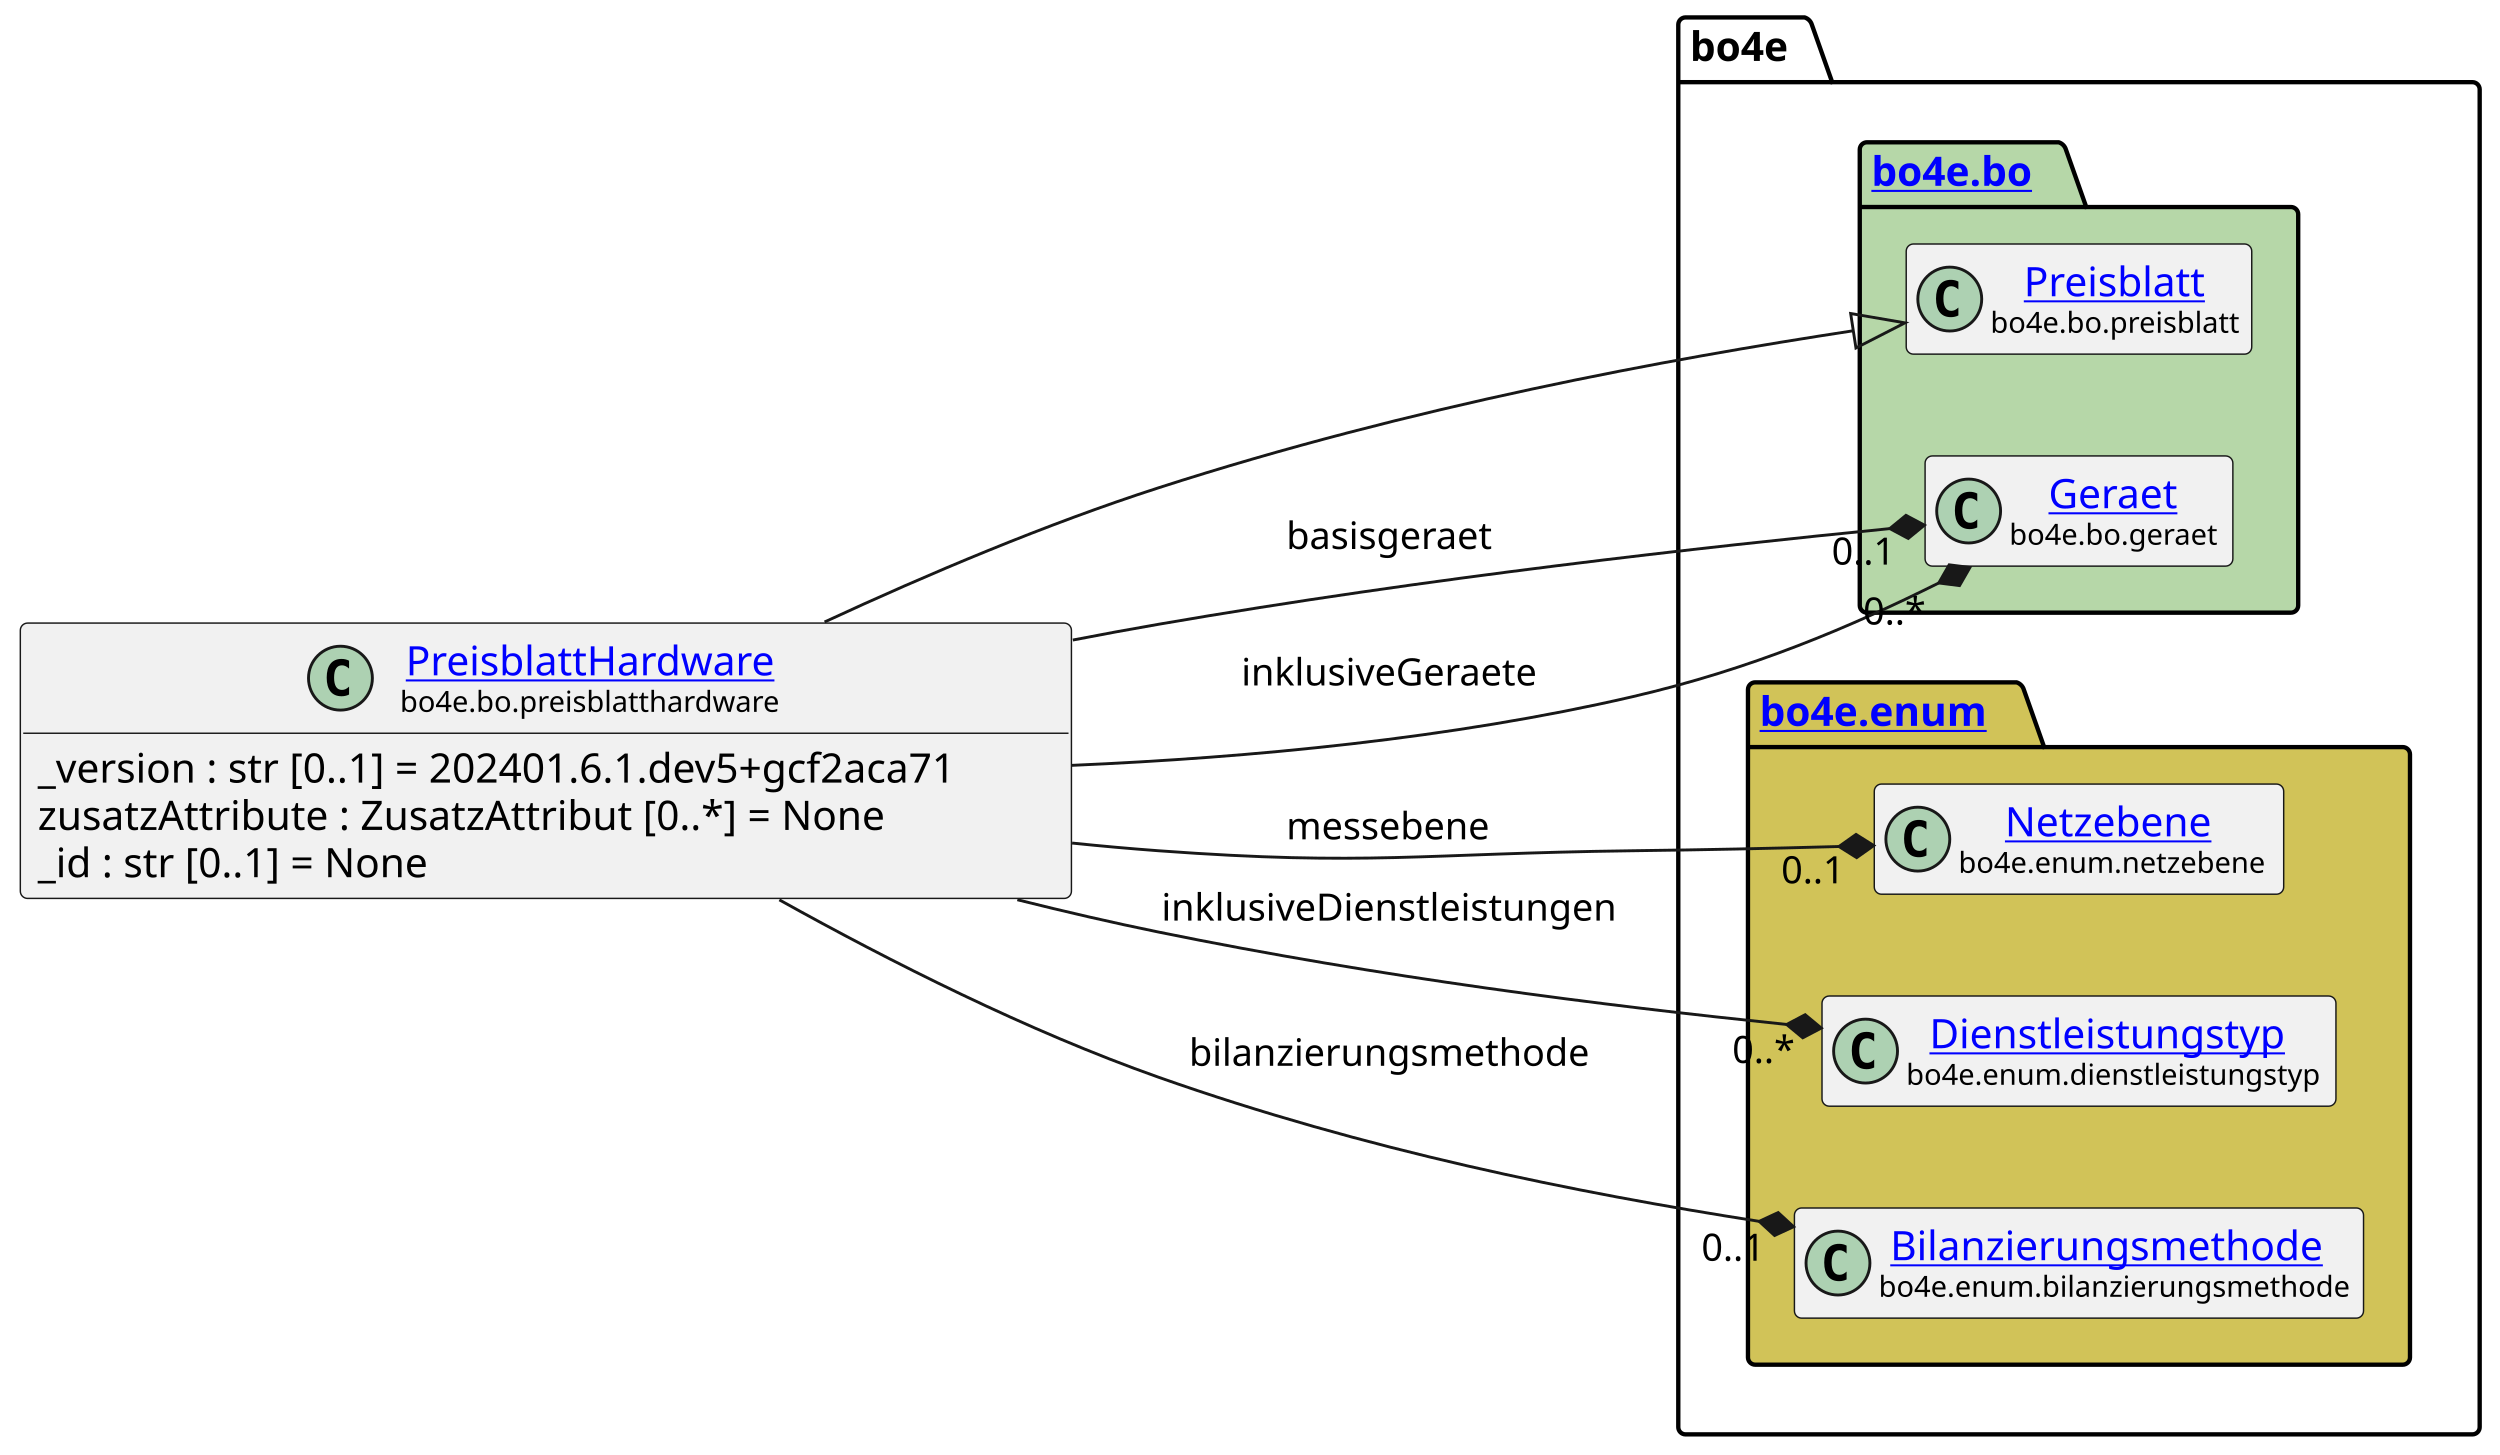
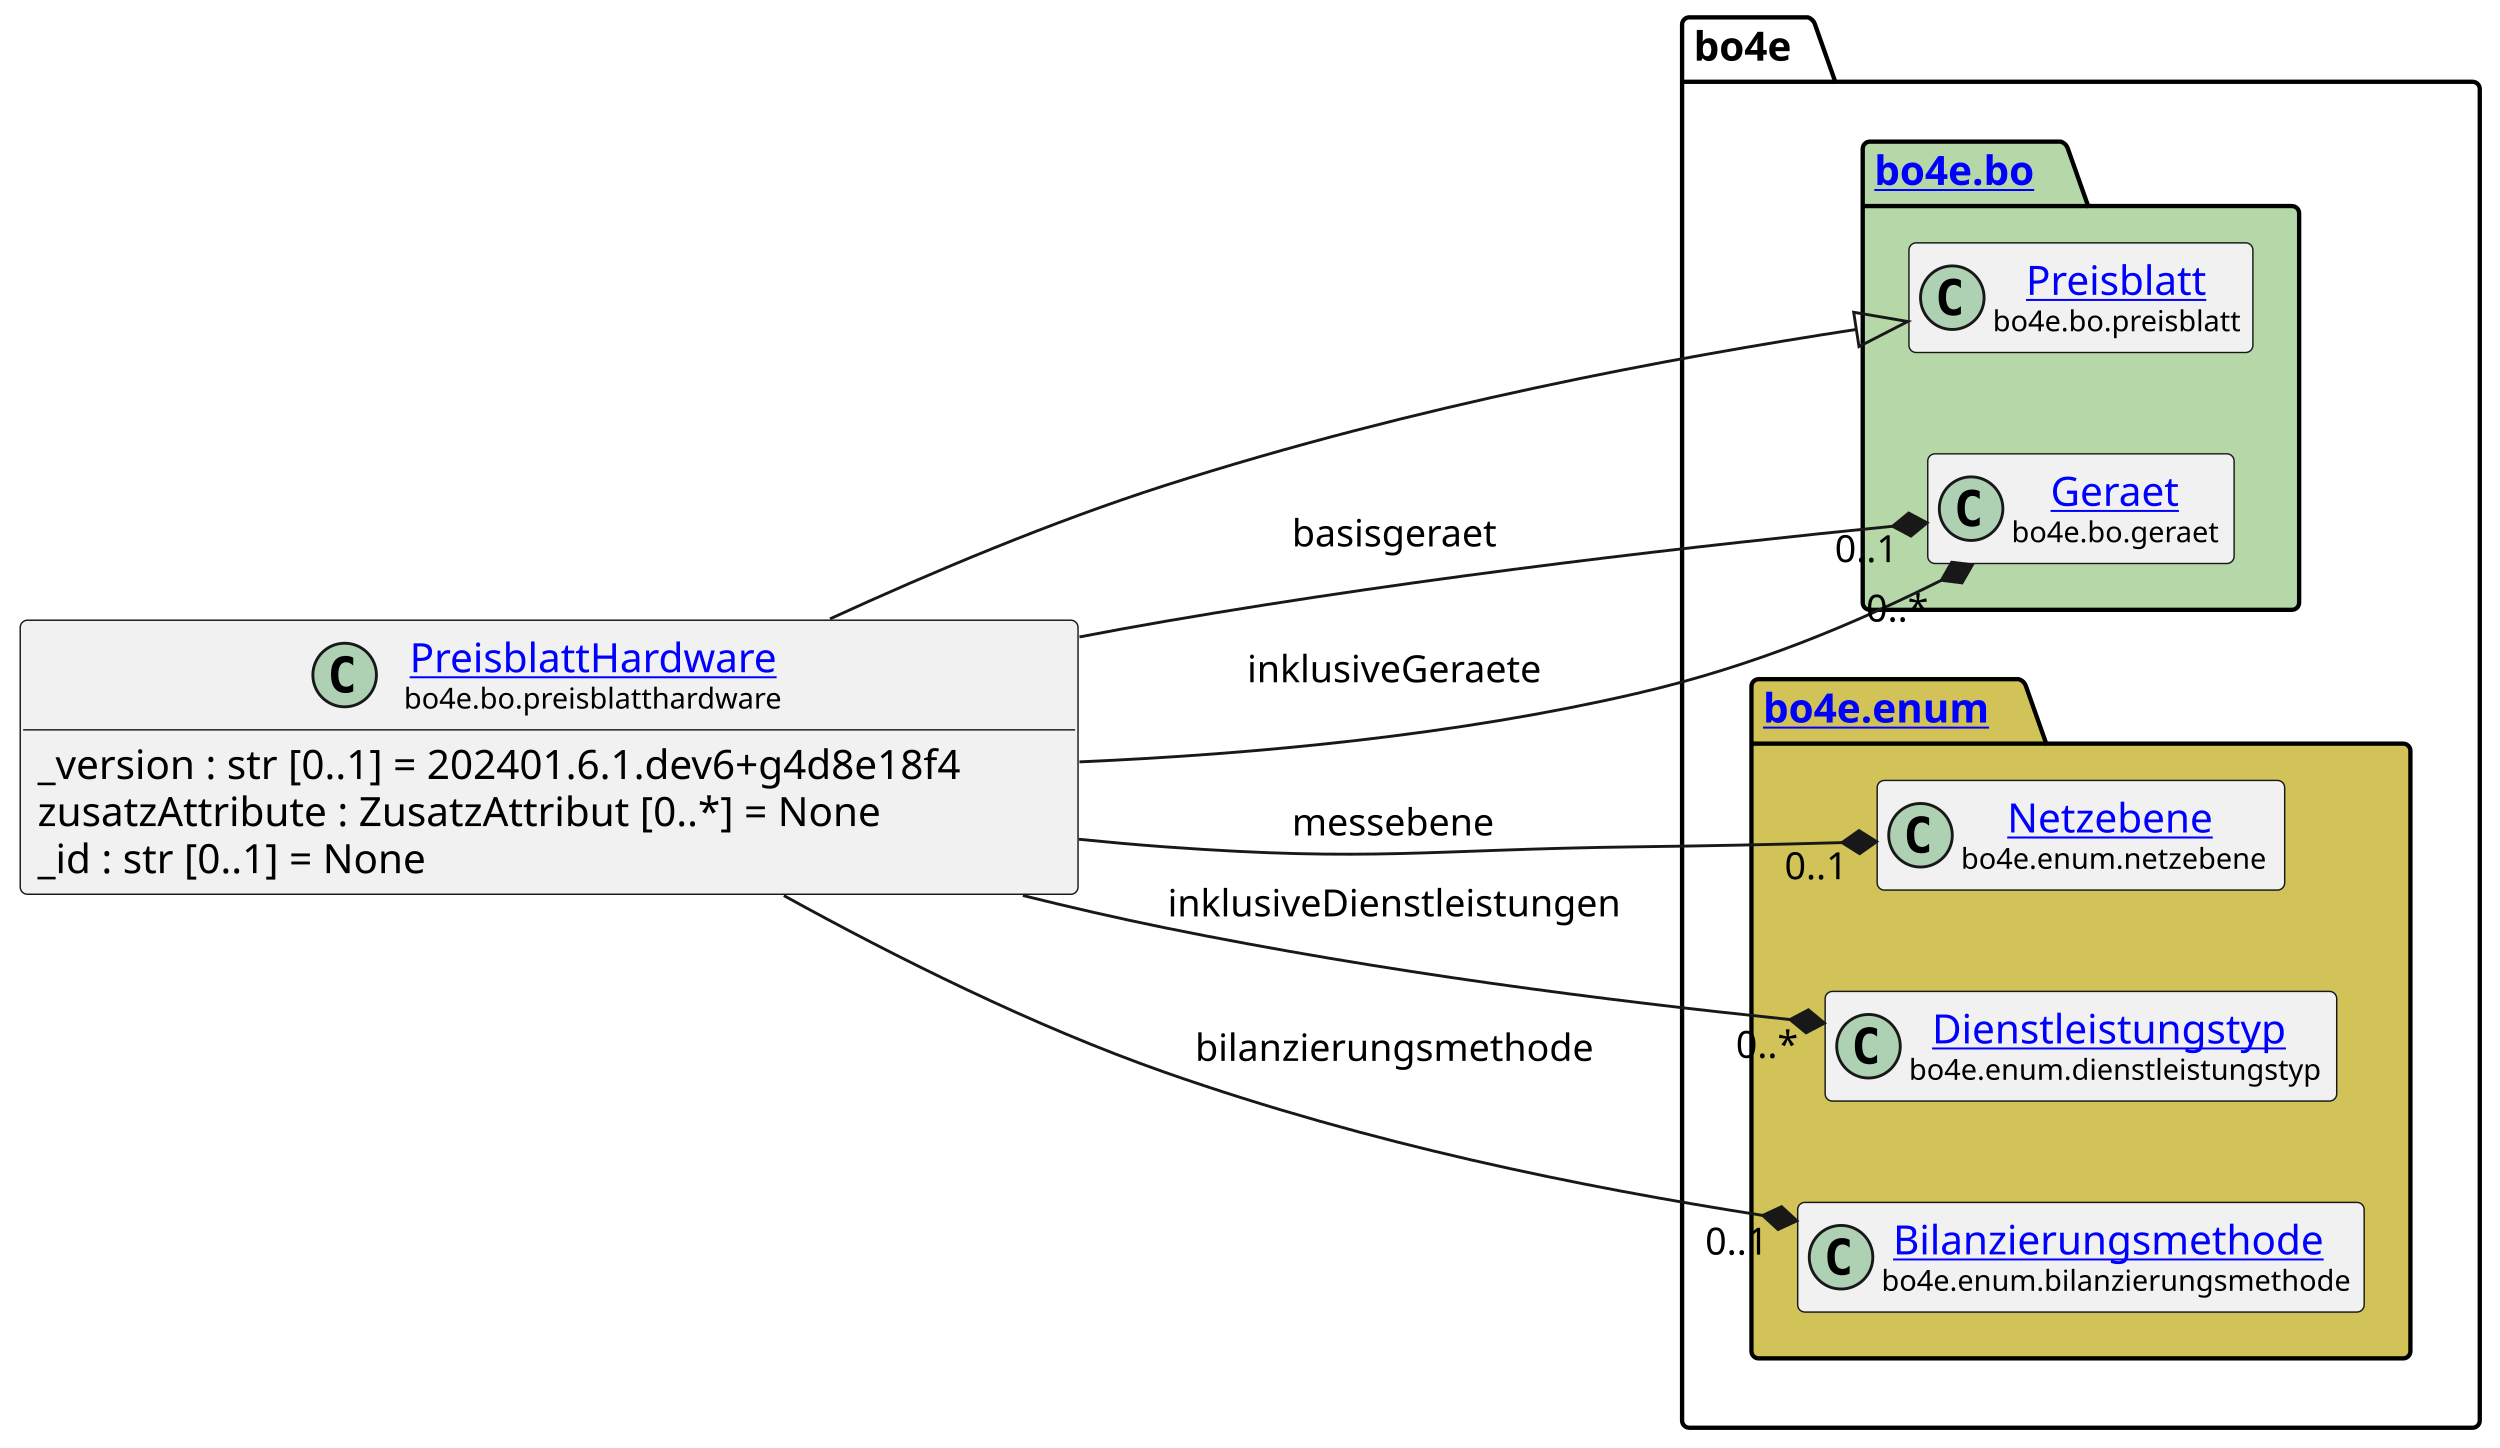
- <svg xmlns="http://www.w3.org/2000/svg" xmlns:xlink="http://www.w3.org/1999/xlink" contentStyleType="text/css" height="501px" preserveAspectRatio="none" style="width:861px;height:501px;background:#FFFFFF;" version="1.1" viewBox="0 0 861 501" width="861px" zoomAndPan="magnify">
+ <svg xmlns="http://www.w3.org/2000/svg" xmlns:xlink="http://www.w3.org/1999/xlink" contentStyleType="text/css" height="501px" preserveAspectRatio="none" style="width:865px;height:501px;background:#FFFFFF;" version="1.1" viewBox="0 0 865 501" width="865px" zoomAndPan="magnify">
  <defs />
  <g>
    <g id="cluster_bo4e">
-       <path d="M580.5,6 L621.5,6 A3.75,3.75 0 0 1 624,8.5 L631,28.297 L851.5,28.297 A2.5,2.5 0 0 1 854,30.797 L854,491.5 A2.5,2.5 0 0 1 851.5,494 L580.5,494 A2.5,2.5 0 0 1 578,491.5 L578,8.5 A2.5,2.5 0 0 1 580.5,6 " fill="none" style="stroke:#000000;stroke-width:1.5;" />
-       <line style="stroke:#000000;stroke-width:1.5;" x1="578" x2="631" y1="28.297" y2="28.297" />
-       <text fill="#000000" font-family="sans-serif" font-size="14" font-weight="bold" lengthAdjust="spacing" textLength="40" x="582" y="20.995">bo4e</text>
+       <path d="M584.5,6 L625.5,6 A3.75,3.75 0 0 1 628,8.5 L635,28.297 L855.5,28.297 A2.5,2.5 0 0 1 858,30.797 L858,491.5 A2.5,2.5 0 0 1 855.5,494 L584.5,494 A2.5,2.5 0 0 1 582,491.5 L582,8.5 A2.5,2.5 0 0 1 584.5,6 " fill="none" style="stroke:#000000;stroke-width:1.5;" />
+       <line style="stroke:#000000;stroke-width:1.5;" x1="582" x2="635" y1="28.297" y2="28.297" />
+       <text fill="#000000" font-family="sans-serif" font-size="14" font-weight="bold" lengthAdjust="spacing" textLength="40" x="586" y="20.995">bo4e</text>
    </g>
    <g id="cluster_bo">
-       <path d="M643,49 L709,49 A3.75,3.75 0 0 1 711.5,51.5 L718.5,71.297 L789,71.297 A2.5,2.5 0 0 1 791.5,73.797 L791.5,208.5 A2.5,2.5 0 0 1 789,211 L643,211 A2.5,2.5 0 0 1 640.5,208.5 L640.5,51.5 A2.5,2.5 0 0 1 643,49 " fill="#B6D7A8" style="stroke:#000000;stroke-width:1.5;" />
-       <line style="stroke:#000000;stroke-width:1.5;" x1="640.5" x2="718.5" y1="71.297" y2="71.297" />
+       <path d="M647,49 L713,49 A3.75,3.75 0 0 1 715.5,51.5 L722.5,71.297 L793,71.297 A2.5,2.5 0 0 1 795.5,73.797 L795.5,208.5 A2.5,2.5 0 0 1 793,211 L647,211 A2.5,2.5 0 0 1 644.5,208.5 L644.5,51.5 A2.5,2.5 0 0 1 647,49 " fill="#B6D7A8" style="stroke:#000000;stroke-width:1.5;" />
+       <line style="stroke:#000000;stroke-width:1.5;" x1="644.5" x2="722.5" y1="71.297" y2="71.297" />
      <a href="https://bo4e.github.io/BO4E-python/latest/api/bo4e.bo.html" target="_top" title="https://bo4e.github.io/BO4E-python/latest/api/bo4e.bo.html" xlink:actuate="onRequest" xlink:href="https://bo4e.github.io/BO4E-python/latest/api/bo4e.bo.html" xlink:show="new" xlink:title="https://bo4e.github.io/BO4E-python/latest/api/bo4e.bo.html" xlink:type="simple">
-         <text fill="#0000FF" font-family="sans-serif" font-size="14" font-weight="bold" lengthAdjust="spacing" text-decoration="underline" textLength="65" x="644.5" y="63.995">bo4e.bo</text>
+         <text fill="#0000FF" font-family="sans-serif" font-size="14" font-weight="bold" lengthAdjust="spacing" text-decoration="underline" textLength="65" x="648.5" y="63.995">bo4e.bo</text>
      </a>
    </g>
    <g id="cluster_enum">
-       <path d="M604.5,235 L694.5,235 A3.75,3.75 0 0 1 697,237.5 L704,257.297 L827.5,257.297 A2.5,2.5 0 0 1 830,259.797 L830,467.5 A2.5,2.5 0 0 1 827.5,470 L604.5,470 A2.5,2.5 0 0 1 602,467.5 L602,237.5 A2.5,2.5 0 0 1 604.5,235 " fill="#D1C358" style="stroke:#000000;stroke-width:1.5;" />
-       <line style="stroke:#000000;stroke-width:1.5;" x1="602" x2="704" y1="257.297" y2="257.297" />
+       <path d="M608.5,235 L698.5,235 A3.75,3.75 0 0 1 701,237.5 L708,257.297 L831.5,257.297 A2.5,2.5 0 0 1 834,259.797 L834,467.5 A2.5,2.5 0 0 1 831.5,470 L608.5,470 A2.5,2.5 0 0 1 606,467.5 L606,237.5 A2.5,2.5 0 0 1 608.5,235 " fill="#D1C358" style="stroke:#000000;stroke-width:1.5;" />
+       <line style="stroke:#000000;stroke-width:1.5;" x1="606" x2="708" y1="257.297" y2="257.297" />
      <a href="https://bo4e.github.io/BO4E-python/latest/api/bo4e.enum.html" target="_top" title="https://bo4e.github.io/BO4E-python/latest/api/bo4e.enum.html" xlink:actuate="onRequest" xlink:href="https://bo4e.github.io/BO4E-python/latest/api/bo4e.enum.html" xlink:show="new" xlink:title="https://bo4e.github.io/BO4E-python/latest/api/bo4e.enum.html" xlink:type="simple">
-         <text fill="#0000FF" font-family="sans-serif" font-size="14" font-weight="bold" lengthAdjust="spacing" text-decoration="underline" textLength="89" x="606" y="249.995">bo4e.enum</text>
+         <text fill="#0000FF" font-family="sans-serif" font-size="14" font-weight="bold" lengthAdjust="spacing" text-decoration="underline" textLength="89" x="610" y="249.995">bo4e.enum</text>
      </a>
    </g>
    <g id="elem_Preisblatt">
-       <rect codeLine="10" fill="#F1F1F1" height="37.938" id="Preisblatt" rx="2.5" ry="2.5" style="stroke:#181818;stroke-width:0.5;" width="119" x="656.5" y="84.03" />
-       <ellipse cx="671.5" cy="102.999" fill="#ADD1B2" rx="11" ry="11" style="stroke:#181818;stroke-width:1.0;" />
-       <path d="M674.469,108.639 Q673.891,108.936 673.25,109.077 Q672.609,109.233 671.906,109.233 Q669.406,109.233 668.078,107.593 Q666.766,105.936 666.766,102.811 Q666.766,99.686 668.078,98.03 Q669.406,96.374 671.906,96.374 Q672.609,96.374 673.25,96.53 Q673.906,96.686 674.469,96.983 L674.469,99.702 Q673.844,99.124 673.25,98.858 Q672.656,98.577 672.031,98.577 Q670.688,98.577 670,99.655 Q669.312,100.718 669.312,102.811 Q669.312,104.905 670,105.983 Q670.688,107.046 672.031,107.046 Q672.656,107.046 673.25,106.78 Q673.844,106.499 674.469,105.921 L674.469,108.639 Z " fill="#000000" />
+       <rect codeLine="10" fill="#F1F1F1" height="37.938" id="Preisblatt" rx="2.5" ry="2.5" style="stroke:#181818;stroke-width:0.5;" width="119" x="660.5" y="84.03" />
+       <ellipse cx="675.5" cy="102.999" fill="#ADD1B2" rx="11" ry="11" style="stroke:#181818;stroke-width:1.0;" />
+       <path d="M678.469,108.639 Q677.891,108.936 677.25,109.077 Q676.609,109.233 675.906,109.233 Q673.406,109.233 672.078,107.593 Q670.766,105.936 670.766,102.811 Q670.766,99.686 672.078,98.03 Q673.406,96.374 675.906,96.374 Q676.609,96.374 677.25,96.53 Q677.906,96.686 678.469,96.983 L678.469,99.702 Q677.844,99.124 677.25,98.858 Q676.656,98.577 676.031,98.577 Q674.688,98.577 674,99.655 Q673.312,100.718 673.312,102.811 Q673.312,104.905 674,105.983 Q674.688,107.046 676.031,107.046 Q676.656,107.046 677.25,106.78 Q677.844,106.499 678.469,105.921 L678.469,108.639 Z " fill="#000000" />
      <a href="https://bo4e.github.io/BO4E-python/latest/api/bo4e.bo.html#bo4e.bo.preisblatt.Preisblatt" target="_top" title="https://bo4e.github.io/BO4E-python/latest/api/bo4e.bo.html#bo4e.bo.preisblatt.Preisblatt" xlink:actuate="onRequest" xlink:href="https://bo4e.github.io/BO4E-python/latest/api/bo4e.bo.html#bo4e.bo.preisblatt.Preisblatt" xlink:show="new" xlink:title="https://bo4e.github.io/BO4E-python/latest/api/bo4e.bo.html#bo4e.bo.preisblatt.Preisblatt" xlink:type="simple">
-         <text fill="#0000FF" font-family="sans-serif" font-size="14" lengthAdjust="spacing" text-decoration="underline" textLength="64" x="697" y="102.025">Preisblatt</text>
+         <text fill="#0000FF" font-family="sans-serif" font-size="14" lengthAdjust="spacing" text-decoration="underline" textLength="64" x="701" y="102.025">Preisblatt</text>
      </a>
-       <text fill="#000000" font-family="sans-serif" font-size="10" lengthAdjust="spacing" textLength="87" x="685.5" y="114.609">bo4e.bo.preisblatt</text>
+       <text fill="#000000" font-family="sans-serif" font-size="10" lengthAdjust="spacing" textLength="87" x="689.5" y="114.609">bo4e.bo.preisblatt</text>
    </g>
    <g id="elem_Geraet">
-       <rect codeLine="11" fill="#F1F1F1" height="37.938" id="Geraet" rx="2.5" ry="2.5" style="stroke:#181818;stroke-width:0.5;" width="106" x="663" y="157.03" />
-       <ellipse cx="678" cy="175.999" fill="#ADD1B2" rx="11" ry="11" style="stroke:#181818;stroke-width:1.0;" />
-       <path d="M680.969,181.639 Q680.391,181.936 679.75,182.077 Q679.109,182.233 678.406,182.233 Q675.906,182.233 674.578,180.593 Q673.266,178.936 673.266,175.811 Q673.266,172.686 674.578,171.03 Q675.906,169.374 678.406,169.374 Q679.109,169.374 679.75,169.53 Q680.406,169.686 680.969,169.983 L680.969,172.702 Q680.344,172.124 679.75,171.858 Q679.156,171.577 678.531,171.577 Q677.188,171.577 676.5,172.655 Q675.812,173.718 675.812,175.811 Q675.812,177.905 676.5,178.983 Q677.188,180.046 678.531,180.046 Q679.156,180.046 679.75,179.78 Q680.344,179.499 680.969,178.921 L680.969,181.639 Z " fill="#000000" />
+       <rect codeLine="11" fill="#F1F1F1" height="37.938" id="Geraet" rx="2.5" ry="2.5" style="stroke:#181818;stroke-width:0.5;" width="106" x="667" y="157.03" />
+       <ellipse cx="682" cy="175.999" fill="#ADD1B2" rx="11" ry="11" style="stroke:#181818;stroke-width:1.0;" />
+       <path d="M684.969,181.639 Q684.391,181.936 683.75,182.077 Q683.109,182.233 682.406,182.233 Q679.906,182.233 678.578,180.593 Q677.266,178.936 677.266,175.811 Q677.266,172.686 678.578,171.03 Q679.906,169.374 682.406,169.374 Q683.109,169.374 683.75,169.53 Q684.406,169.686 684.969,169.983 L684.969,172.702 Q684.344,172.124 683.75,171.858 Q683.156,171.577 682.531,171.577 Q681.188,171.577 680.5,172.655 Q679.812,173.718 679.812,175.811 Q679.812,177.905 680.5,178.983 Q681.188,180.046 682.531,180.046 Q683.156,180.046 683.75,179.78 Q684.344,179.499 684.969,178.921 L684.969,181.639 Z " fill="#000000" />
      <a href="https://bo4e.github.io/BO4E-python/latest/api/bo4e.bo.html#bo4e.bo.geraet.Geraet" target="_top" title="https://bo4e.github.io/BO4E-python/latest/api/bo4e.bo.html#bo4e.bo.geraet.Geraet" xlink:actuate="onRequest" xlink:href="https://bo4e.github.io/BO4E-python/latest/api/bo4e.bo.html#bo4e.bo.geraet.Geraet" xlink:show="new" xlink:title="https://bo4e.github.io/BO4E-python/latest/api/bo4e.bo.html#bo4e.bo.geraet.Geraet" xlink:type="simple">
-         <text fill="#0000FF" font-family="sans-serif" font-size="14" lengthAdjust="spacing" text-decoration="underline" textLength="47" x="705.5" y="175.025">Geraet</text>
+         <text fill="#0000FF" font-family="sans-serif" font-size="14" lengthAdjust="spacing" text-decoration="underline" textLength="47" x="709.5" y="175.025">Geraet</text>
      </a>
-       <text fill="#000000" font-family="sans-serif" font-size="10" lengthAdjust="spacing" textLength="74" x="692" y="187.609">bo4e.bo.geraet</text>
+       <text fill="#000000" font-family="sans-serif" font-size="10" lengthAdjust="spacing" textLength="74" x="696" y="187.609">bo4e.bo.geraet</text>
    </g>
    <g id="elem_Netzebene">
-       <rect codeLine="14" fill="#F1F1F1" height="37.938" id="Netzebene" rx="2.5" ry="2.5" style="stroke:#181818;stroke-width:0.5;" width="141" x="645.5" y="270.03" />
-       <ellipse cx="660.5" cy="288.999" fill="#ADD1B2" rx="11" ry="11" style="stroke:#181818;stroke-width:1.0;" />
-       <path d="M663.469,294.639 Q662.891,294.936 662.25,295.077 Q661.609,295.233 660.906,295.233 Q658.406,295.233 657.078,293.592 Q655.766,291.936 655.766,288.811 Q655.766,285.686 657.078,284.03 Q658.406,282.374 660.906,282.374 Q661.609,282.374 662.25,282.53 Q662.906,282.686 663.469,282.983 L663.469,285.702 Q662.844,285.124 662.25,284.858 Q661.656,284.577 661.031,284.577 Q659.688,284.577 659,285.655 Q658.312,286.717 658.312,288.811 Q658.312,290.905 659,291.983 Q659.688,293.046 661.031,293.046 Q661.656,293.046 662.25,292.78 Q662.844,292.499 663.469,291.921 L663.469,294.639 Z " fill="#000000" />
+       <rect codeLine="14" fill="#F1F1F1" height="37.938" id="Netzebene" rx="2.5" ry="2.5" style="stroke:#181818;stroke-width:0.5;" width="141" x="649.5" y="270.03" />
+       <ellipse cx="664.5" cy="288.999" fill="#ADD1B2" rx="11" ry="11" style="stroke:#181818;stroke-width:1.0;" />
+       <path d="M667.469,294.639 Q666.891,294.936 666.25,295.077 Q665.609,295.233 664.906,295.233 Q662.406,295.233 661.078,293.592 Q659.766,291.936 659.766,288.811 Q659.766,285.686 661.078,284.03 Q662.406,282.374 664.906,282.374 Q665.609,282.374 666.25,282.53 Q666.906,282.686 667.469,282.983 L667.469,285.702 Q666.844,285.124 666.25,284.858 Q665.656,284.577 665.031,284.577 Q663.688,284.577 663,285.655 Q662.312,286.717 662.312,288.811 Q662.312,290.905 663,291.983 Q663.688,293.046 665.031,293.046 Q665.656,293.046 666.25,292.78 Q666.844,292.499 667.469,291.921 L667.469,294.639 Z " fill="#000000" />
      <a href="https://bo4e.github.io/BO4E-python/latest/api/bo4e.enum.html#bo4e.enum.netzebene.Netzebene" target="_top" title="https://bo4e.github.io/BO4E-python/latest/api/bo4e.enum.html#bo4e.enum.netzebene.Netzebene" xlink:actuate="onRequest" xlink:href="https://bo4e.github.io/BO4E-python/latest/api/bo4e.enum.html#bo4e.enum.netzebene.Netzebene" xlink:show="new" xlink:title="https://bo4e.github.io/BO4E-python/latest/api/bo4e.enum.html#bo4e.enum.netzebene.Netzebene" xlink:type="simple">
-         <text fill="#0000FF" font-family="sans-serif" font-size="14" lengthAdjust="spacing" text-decoration="underline" textLength="77" x="690.5" y="288.025">Netzebene</text>
+         <text fill="#0000FF" font-family="sans-serif" font-size="14" lengthAdjust="spacing" text-decoration="underline" textLength="77" x="694.5" y="288.025">Netzebene</text>
      </a>
-       <text fill="#000000" font-family="sans-serif" font-size="10" lengthAdjust="spacing" textLength="109" x="674.5" y="300.609">bo4e.enum.netzebene</text>
+       <text fill="#000000" font-family="sans-serif" font-size="10" lengthAdjust="spacing" textLength="109" x="678.5" y="300.609">bo4e.enum.netzebene</text>
    </g>
    <g id="elem_Dienstleistungstyp">
-       <rect codeLine="15" fill="#F1F1F1" height="37.938" id="Dienstleistungstyp" rx="2.5" ry="2.5" style="stroke:#181818;stroke-width:0.5;" width="177" x="627.5" y="343.03" />
-       <ellipse cx="642.5" cy="361.999" fill="#ADD1B2" rx="11" ry="11" style="stroke:#181818;stroke-width:1.0;" />
-       <path d="M645.469,367.639 Q644.891,367.936 644.25,368.077 Q643.609,368.233 642.906,368.233 Q640.406,368.233 639.078,366.592 Q637.766,364.936 637.766,361.811 Q637.766,358.686 639.078,357.03 Q640.406,355.374 642.906,355.374 Q643.609,355.374 644.25,355.53 Q644.906,355.686 645.469,355.983 L645.469,358.702 Q644.844,358.124 644.25,357.858 Q643.656,357.577 643.031,357.577 Q641.688,357.577 641,358.655 Q640.312,359.717 640.312,361.811 Q640.312,363.905 641,364.983 Q641.688,366.046 643.031,366.046 Q643.656,366.046 644.25,365.78 Q644.844,365.499 645.469,364.921 L645.469,367.639 Z " fill="#000000" />
+       <rect codeLine="15" fill="#F1F1F1" height="37.938" id="Dienstleistungstyp" rx="2.5" ry="2.5" style="stroke:#181818;stroke-width:0.5;" width="177" x="631.5" y="343.03" />
+       <ellipse cx="646.5" cy="361.999" fill="#ADD1B2" rx="11" ry="11" style="stroke:#181818;stroke-width:1.0;" />
+       <path d="M649.469,367.639 Q648.891,367.936 648.25,368.077 Q647.609,368.233 646.906,368.233 Q644.406,368.233 643.078,366.592 Q641.766,364.936 641.766,361.811 Q641.766,358.686 643.078,357.03 Q644.406,355.374 646.906,355.374 Q647.609,355.374 648.25,355.53 Q648.906,355.686 649.469,355.983 L649.469,358.702 Q648.844,358.124 648.25,357.858 Q647.656,357.577 647.031,357.577 Q645.688,357.577 645,358.655 Q644.312,359.717 644.312,361.811 Q644.312,363.905 645,364.983 Q645.688,366.046 647.031,366.046 Q647.656,366.046 648.25,365.78 Q648.844,365.499 649.469,364.921 L649.469,367.639 Z " fill="#000000" />
      <a href="https://bo4e.github.io/BO4E-python/latest/api/bo4e.enum.html#bo4e.enum.dienstleistungstyp.Dienstleistungstyp" target="_top" title="https://bo4e.github.io/BO4E-python/latest/api/bo4e.enum.html#bo4e.enum.dienstleistungstyp.Dienstleistungstyp" xlink:actuate="onRequest" xlink:href="https://bo4e.github.io/BO4E-python/latest/api/bo4e.enum.html#bo4e.enum.dienstleistungstyp.Dienstleistungstyp" xlink:show="new" xlink:title="https://bo4e.github.io/BO4E-python/latest/api/bo4e.enum.html#bo4e.enum.dienstleistungstyp.Dienstleistungstyp" xlink:type="simple">
-         <text fill="#0000FF" font-family="sans-serif" font-size="14" lengthAdjust="spacing" text-decoration="underline" textLength="129" x="664.5" y="361.025">Dienstleistungstyp</text>
+         <text fill="#0000FF" font-family="sans-serif" font-size="14" lengthAdjust="spacing" text-decoration="underline" textLength="129" x="668.5" y="361.025">Dienstleistungstyp</text>
      </a>
-       <text fill="#000000" font-family="sans-serif" font-size="10" lengthAdjust="spacing" textLength="145" x="656.5" y="373.609">bo4e.enum.dienstleistungstyp</text>
+       <text fill="#000000" font-family="sans-serif" font-size="10" lengthAdjust="spacing" textLength="145" x="660.5" y="373.609">bo4e.enum.dienstleistungstyp</text>
    </g>
    <g id="elem_Bilanzierungsmethode">
-       <rect codeLine="16" fill="#F1F1F1" height="37.938" id="Bilanzierungsmethode" rx="2.5" ry="2.5" style="stroke:#181818;stroke-width:0.5;" width="196" x="618" y="416.03" />
-       <ellipse cx="633" cy="434.999" fill="#ADD1B2" rx="11" ry="11" style="stroke:#181818;stroke-width:1.0;" />
-       <path d="M635.969,440.639 Q635.391,440.936 634.75,441.077 Q634.109,441.233 633.406,441.233 Q630.906,441.233 629.578,439.592 Q628.266,437.936 628.266,434.811 Q628.266,431.686 629.578,430.03 Q630.906,428.374 633.406,428.374 Q634.109,428.374 634.75,428.53 Q635.406,428.686 635.969,428.983 L635.969,431.702 Q635.344,431.124 634.75,430.858 Q634.156,430.577 633.531,430.577 Q632.188,430.577 631.5,431.655 Q630.812,432.717 630.812,434.811 Q630.812,436.905 631.5,437.983 Q632.188,439.046 633.531,439.046 Q634.156,439.046 634.75,438.78 Q635.344,438.499 635.969,437.921 L635.969,440.639 Z " fill="#000000" />
+       <rect codeLine="16" fill="#F1F1F1" height="37.938" id="Bilanzierungsmethode" rx="2.5" ry="2.5" style="stroke:#181818;stroke-width:0.5;" width="196" x="622" y="416.03" />
+       <ellipse cx="637" cy="434.999" fill="#ADD1B2" rx="11" ry="11" style="stroke:#181818;stroke-width:1.0;" />
+       <path d="M639.969,440.639 Q639.391,440.936 638.75,441.077 Q638.109,441.233 637.406,441.233 Q634.906,441.233 633.578,439.592 Q632.266,437.936 632.266,434.811 Q632.266,431.686 633.578,430.03 Q634.906,428.374 637.406,428.374 Q638.109,428.374 638.75,428.53 Q639.406,428.686 639.969,428.983 L639.969,431.702 Q639.344,431.124 638.75,430.858 Q638.156,430.577 637.531,430.577 Q636.188,430.577 635.5,431.655 Q634.812,432.717 634.812,434.811 Q634.812,436.905 635.5,437.983 Q636.188,439.046 637.531,439.046 Q638.156,439.046 638.75,438.78 Q639.344,438.499 639.969,437.921 L639.969,440.639 Z " fill="#000000" />
      <a href="https://bo4e.github.io/BO4E-python/latest/api/bo4e.enum.html#bo4e.enum.bilanzierungsmethode.Bilanzierungsmethode" target="_top" title="https://bo4e.github.io/BO4E-python/latest/api/bo4e.enum.html#bo4e.enum.bilanzierungsmethode.Bilanzierungsmethode" xlink:actuate="onRequest" xlink:href="https://bo4e.github.io/BO4E-python/latest/api/bo4e.enum.html#bo4e.enum.bilanzierungsmethode.Bilanzierungsmethode" xlink:show="new" xlink:title="https://bo4e.github.io/BO4E-python/latest/api/bo4e.enum.html#bo4e.enum.bilanzierungsmethode.Bilanzierungsmethode" xlink:type="simple">
-         <text fill="#0000FF" font-family="sans-serif" font-size="14" lengthAdjust="spacing" text-decoration="underline" textLength="156" x="651" y="434.025">Bilanzierungsmethode</text>
+         <text fill="#0000FF" font-family="sans-serif" font-size="14" lengthAdjust="spacing" text-decoration="underline" textLength="156" x="655" y="434.025">Bilanzierungsmethode</text>
      </a>
-       <text fill="#000000" font-family="sans-serif" font-size="10" lengthAdjust="spacing" textLength="164" x="647" y="446.609">bo4e.enum.bilanzierungsmethode</text>
+       <text fill="#000000" font-family="sans-serif" font-size="10" lengthAdjust="spacing" textLength="164" x="651" y="446.609">bo4e.enum.bilanzierungsmethode</text>
    </g>
    <g id="elem_PreisblattHardware">
-       <rect codeLine="3" fill="#F1F1F1" height="94.828" id="PreisblattHardware" rx="2.5" ry="2.5" style="stroke:#181818;stroke-width:0.5;" width="362" x="7" y="214.59" />
-       <ellipse cx="117.25" cy="233.559" fill="#ADD1B2" rx="11" ry="11" style="stroke:#181818;stroke-width:1.0;" />
-       <path d="M120.219,239.199 Q119.641,239.496 119,239.637 Q118.359,239.793 117.656,239.793 Q115.156,239.793 113.828,238.153 Q112.516,236.496 112.516,233.371 Q112.516,230.246 113.828,228.59 Q115.156,226.934 117.656,226.934 Q118.359,226.934 119,227.09 Q119.656,227.246 120.219,227.543 L120.219,230.262 Q119.594,229.684 119,229.418 Q118.406,229.137 117.781,229.137 Q116.438,229.137 115.75,230.215 Q115.062,231.278 115.062,233.371 Q115.062,235.465 115.75,236.543 Q116.438,237.606 117.781,237.606 Q118.406,237.606 119,237.34 Q119.594,237.059 120.219,236.481 L120.219,239.199 Z " fill="#000000" />
+       <rect codeLine="3" fill="#F1F1F1" height="94.828" id="PreisblattHardware" rx="2.5" ry="2.5" style="stroke:#181818;stroke-width:0.5;" width="366" x="7" y="214.59" />
+       <ellipse cx="119.25" cy="233.559" fill="#ADD1B2" rx="11" ry="11" style="stroke:#181818;stroke-width:1.0;" />
+       <path d="M122.219,239.199 Q121.641,239.496 121,239.637 Q120.359,239.793 119.656,239.793 Q117.156,239.793 115.828,238.153 Q114.516,236.496 114.516,233.371 Q114.516,230.246 115.828,228.59 Q117.156,226.934 119.656,226.934 Q120.359,226.934 121,227.09 Q121.656,227.246 122.219,227.543 L122.219,230.262 Q121.594,229.684 121,229.418 Q120.406,229.137 119.781,229.137 Q118.438,229.137 117.75,230.215 Q117.062,231.278 117.062,233.371 Q117.062,235.465 117.75,236.543 Q118.438,237.606 119.781,237.606 Q120.406,237.606 121,237.34 Q121.594,237.059 122.219,236.481 L122.219,239.199 Z " fill="#000000" />
      <a href="https://bo4e.github.io/BO4E-python/latest/api/bo4e.bo.html#bo4e.bo.preisblatthardware.PreisblattHardware" target="_top" title="https://bo4e.github.io/BO4E-python/latest/api/bo4e.bo.html#bo4e.bo.preisblatthardware.PreisblattHardware" xlink:actuate="onRequest" xlink:href="https://bo4e.github.io/BO4E-python/latest/api/bo4e.bo.html#bo4e.bo.preisblatthardware.PreisblattHardware" xlink:show="new" xlink:title="https://bo4e.github.io/BO4E-python/latest/api/bo4e.bo.html#bo4e.bo.preisblatthardware.PreisblattHardware" xlink:type="simple">
-         <text fill="#0000FF" font-family="sans-serif" font-size="14" lengthAdjust="spacing" text-decoration="underline" textLength="129" x="139.75" y="232.585">PreisblattHardware</text>
+         <text fill="#0000FF" font-family="sans-serif" font-size="14" lengthAdjust="spacing" text-decoration="underline" textLength="129" x="141.75" y="232.585">PreisblattHardware</text>
      </a>
-       <text fill="#000000" font-family="sans-serif" font-size="10" lengthAdjust="spacing" textLength="133" x="137.75" y="245.169">bo4e.bo.preisblatthardware</text>
-       <line style="stroke:#181818;stroke-width:0.5;" x1="8" x2="368" y1="252.528" y2="252.528" />
-       <text fill="#000000" font-family="sans-serif" font-size="14" lengthAdjust="spacing" textLength="350" x="13" y="269.523">_version : str [0..1] = 202401.6.1.dev5+gcf2aca71</text>
+       <text fill="#000000" font-family="sans-serif" font-size="10" lengthAdjust="spacing" textLength="133" x="139.75" y="245.169">bo4e.bo.preisblatthardware</text>
+       <line style="stroke:#181818;stroke-width:0.5;" x1="8" x2="372" y1="252.528" y2="252.528" />
+       <text fill="#000000" font-family="sans-serif" font-size="14" lengthAdjust="spacing" textLength="354" x="13" y="269.523">_version : str [0..1] = 202401.6.1.dev6+g4d8e18f4</text>
      <text fill="#000000" font-family="sans-serif" font-size="14" lengthAdjust="spacing" textLength="311" x="13" y="285.82">zusatzAttribute : ZusatzAttribut [0..*] = None</text>
      <text fill="#000000" font-family="sans-serif" font-size="14" lengthAdjust="spacing" textLength="147" x="13" y="302.116">_id : str [0..1] = None</text>
    </g>
    <g id="link_PreisblattHardware_Preisblatt">
-       <path codeLine="19" d="M283.98,214.21 C319.41,197.79 360.41,180.44 399,168 C486.56,139.77 574.047,123.73 638.277,113.91 " fill="none" id="PreisblattHardware-to-Preisblatt" style="stroke:#181818;stroke-width:1.0;" />
-       <polygon fill="none" points="656.07,111.19,637.37,107.979,639.183,119.841,656.07,111.19" style="stroke:#181818;stroke-width:1.0;" />
+       <path codeLine="19" d="M287.19,214.12 C322.9,197.74 364.18,180.44 403,168 C490.61,139.93 578.089,123.858 642.289,113.978 " fill="none" id="PreisblattHardware-to-Preisblatt" style="stroke:#181818;stroke-width:1.0;" />
+       <polygon fill="none" points="660.08,111.24,641.377,108.048,643.202,119.908,660.08,111.24" style="stroke:#181818;stroke-width:1.0;" />
    </g>
    <g id="link_PreisblattHardware_Bilanzierungsmethode">
-       <path codeLine="20" d="M268.41,309.91 C306.74,331.27 354.07,355.14 399,371 C470.26,396.15 542.384,410.719 605.854,420.629 " fill="none" id="PreisblattHardware-to-Bilanzierungsmethode" style="stroke:#181818;stroke-width:1.0;" />
-       <polygon fill="#181818" points="617.71,422.48,612.399,417.602,605.854,420.629,611.165,425.507,617.71,422.48" style="stroke:#181818;stroke-width:1.0;" />
-       <text fill="#000000" font-family="sans-serif" font-size="13" lengthAdjust="spacing" textLength="142" x="409.5" y="367.067">bilanzierungsmethode</text>
-       <text fill="#000000" font-family="sans-serif" font-size="13" lengthAdjust="spacing" textLength="24" x="585.955" y="434.199">0..1</text>
+       <path codeLine="20" d="M271.22,309.88 C309.92,331.24 357.7,355.11 403,371 C474.31,396.01 546.425,410.581 609.885,420.531 " fill="none" id="PreisblattHardware-to-Bilanzierungsmethode" style="stroke:#181818;stroke-width:1.0;" />
+       <polygon fill="#181818" points="621.74,422.39,616.432,417.509,609.885,420.531,615.193,425.412,621.74,422.39" style="stroke:#181818;stroke-width:1.0;" />
+       <text fill="#000000" font-family="sans-serif" font-size="13" lengthAdjust="spacing" textLength="142" x="413.5" y="367.067">bilanzierungsmethode</text>
+       <text fill="#000000" font-family="sans-serif" font-size="13" lengthAdjust="spacing" textLength="24" x="589.987" y="434.102">0..1</text>
    </g>
    <g id="link_PreisblattHardware_Netzebene">
-       <path codeLine="21" d="M369.23,290.35 C379.29,291.39 389.26,292.28 399,293 C471.25,298.3 489.56,293.95 562,293 C589.23,292.64 607.195,292.26 633.325,291.541 " fill="none" id="PreisblattHardware-to-Netzebene" style="stroke:#181818;stroke-width:1.0;" />
-       <polygon fill="#181818" points="645.32,291.21,639.212,287.377,633.325,291.541,639.433,295.374,645.32,291.21" style="stroke:#181818;stroke-width:1.0;" />
-       <text fill="#000000" font-family="sans-serif" font-size="13" lengthAdjust="spacing" textLength="75" x="443" y="289.067">messebene</text>
-       <text fill="#000000" font-family="sans-serif" font-size="13" lengthAdjust="spacing" textLength="24" x="613.44" y="304.209">0..1</text>
+       <path codeLine="21" d="M373.24,290.38 C383.29,291.4 393.26,292.29 403,293 C475.25,298.25 493.56,293.95 566,293 C593.23,292.64 611.195,292.26 637.325,291.541 " fill="none" id="PreisblattHardware-to-Netzebene" style="stroke:#181818;stroke-width:1.0;" />
+       <polygon fill="#181818" points="649.32,291.21,643.212,287.377,637.325,291.541,643.433,295.374,649.32,291.21" style="stroke:#181818;stroke-width:1.0;" />
+       <text fill="#000000" font-family="sans-serif" font-size="13" lengthAdjust="spacing" textLength="75" x="447" y="289.067">messebene</text>
+       <text fill="#000000" font-family="sans-serif" font-size="13" lengthAdjust="spacing" textLength="24" x="617.44" y="304.209">0..1</text>
    </g>
    <g id="link_PreisblattHardware_Geraet">
-       <path codeLine="22" d="M369.48,220.43 C379.45,218.5 389.34,216.67 399,215 C491.32,199.01 587.979,188.284 650.828,182.054 " fill="none" id="PreisblattHardware-to-Geraet" style="stroke:#181818;stroke-width:1.0;" />
-       <polygon fill="#181818" points="662.77,180.87,656.405,177.481,650.828,182.054,657.194,185.442,662.77,180.87" style="stroke:#181818;stroke-width:1.0;" />
-       <text fill="#000000" font-family="sans-serif" font-size="13" lengthAdjust="spacing" textLength="75" x="443" y="189.067">basisgeraet</text>
-       <text fill="#000000" font-family="sans-serif" font-size="13" lengthAdjust="spacing" textLength="24" x="630.82" y="194.453">0..1</text>
+       <path codeLine="22" d="M373.49,220.38 C383.46,218.47 393.34,216.66 403,215 C495.34,199.1 591.989,188.35 654.829,182.089 " fill="none" id="PreisblattHardware-to-Geraet" style="stroke:#181818;stroke-width:1.0;" />
+       <polygon fill="#181818" points="666.77,180.9,660.403,177.514,654.829,182.089,661.196,185.475,666.77,180.9" style="stroke:#181818;stroke-width:1.0;" />
+       <text fill="#000000" font-family="sans-serif" font-size="13" lengthAdjust="spacing" textLength="75" x="447" y="189.067">basisgeraet</text>
+       <text fill="#000000" font-family="sans-serif" font-size="13" lengthAdjust="spacing" textLength="24" x="634.82" y="194.486">0..1</text>
    </g>
    <g id="link_PreisblattHardware_Geraet">
-       <path codeLine="23" d="M369.09,263.59 C430.89,260.93 500.07,254.34 562,240 C603.51,230.39 637.427,215.847 667.707,200.777 " fill="none" id="PreisblattHardware-to-Geraet-1" style="stroke:#181818;stroke-width:1.0;" />
-       <polygon fill="#181818" points="678.45,195.43,671.296,194.522,667.707,200.777,674.861,201.684,678.45,195.43" style="stroke:#181818;stroke-width:1.0;" />
-       <text fill="#000000" font-family="sans-serif" font-size="13" lengthAdjust="spacing" textLength="106" x="427.5" y="236.067">inklusiveGeraete</text>
-       <text fill="#000000" font-family="sans-serif" font-size="13" lengthAdjust="spacing" textLength="23" x="641.655" y="215.09">0..*</text>
+       <path codeLine="23" d="M373.48,263.61 C435.25,260.91 504.21,254.3 566,240 C607.52,230.39 641.427,215.847 671.707,200.777 " fill="none" id="PreisblattHardware-to-Geraet-1" style="stroke:#181818;stroke-width:1.0;" />
+       <polygon fill="#181818" points="682.45,195.43,675.296,194.522,671.707,200.777,678.861,201.684,682.45,195.43" style="stroke:#181818;stroke-width:1.0;" />
+       <text fill="#000000" font-family="sans-serif" font-size="13" lengthAdjust="spacing" textLength="106" x="431.5" y="236.067">inklusiveGeraete</text>
+       <text fill="#000000" font-family="sans-serif" font-size="13" lengthAdjust="spacing" textLength="23" x="645.655" y="215.09">0..*</text>
    </g>
    <g id="link_PreisblattHardware_Dienstleistungstyp">
-       <path codeLine="24" d="M350.37,309.87 C366.72,313.96 383.14,317.76 399,321 C475.43,336.61 551.584,346.224 615.314,352.824 " fill="none" id="PreisblattHardware-to-Dienstleistungstyp" style="stroke:#181818;stroke-width:1.0;" />
-       <polygon fill="#181818" points="627.25,354.06,621.694,349.463,615.314,352.824,620.87,357.421,627.25,354.06" style="stroke:#181818;stroke-width:1.0;" />
-       <text fill="#000000" font-family="sans-serif" font-size="13" lengthAdjust="spacing" textLength="161" x="400" y="317.067">inklusiveDienstleistungen</text>
-       <text fill="#000000" font-family="sans-serif" font-size="13" lengthAdjust="spacing" textLength="23" x="596.575" y="366.098">0..*</text>
+       <path codeLine="24" d="M353.92,309.85 C370.42,313.94 386.99,317.75 403,321 C479.44,336.51 555.604,346.14 619.334,352.76 " fill="none" id="PreisblattHardware-to-Dienstleistungstyp" style="stroke:#181818;stroke-width:1.0;" />
+       <polygon fill="#181818" points="631.27,354,625.715,349.401,619.334,352.76,624.889,357.359,631.27,354" style="stroke:#181818;stroke-width:1.0;" />
+       <text fill="#000000" font-family="sans-serif" font-size="13" lengthAdjust="spacing" textLength="161" x="404" y="317.067">inklusiveDienstleistungen</text>
+       <text fill="#000000" font-family="sans-serif" font-size="13" lengthAdjust="spacing" textLength="23" x="600.596" y="366.034">0..*</text>
    </g>
  </g>
</svg>
